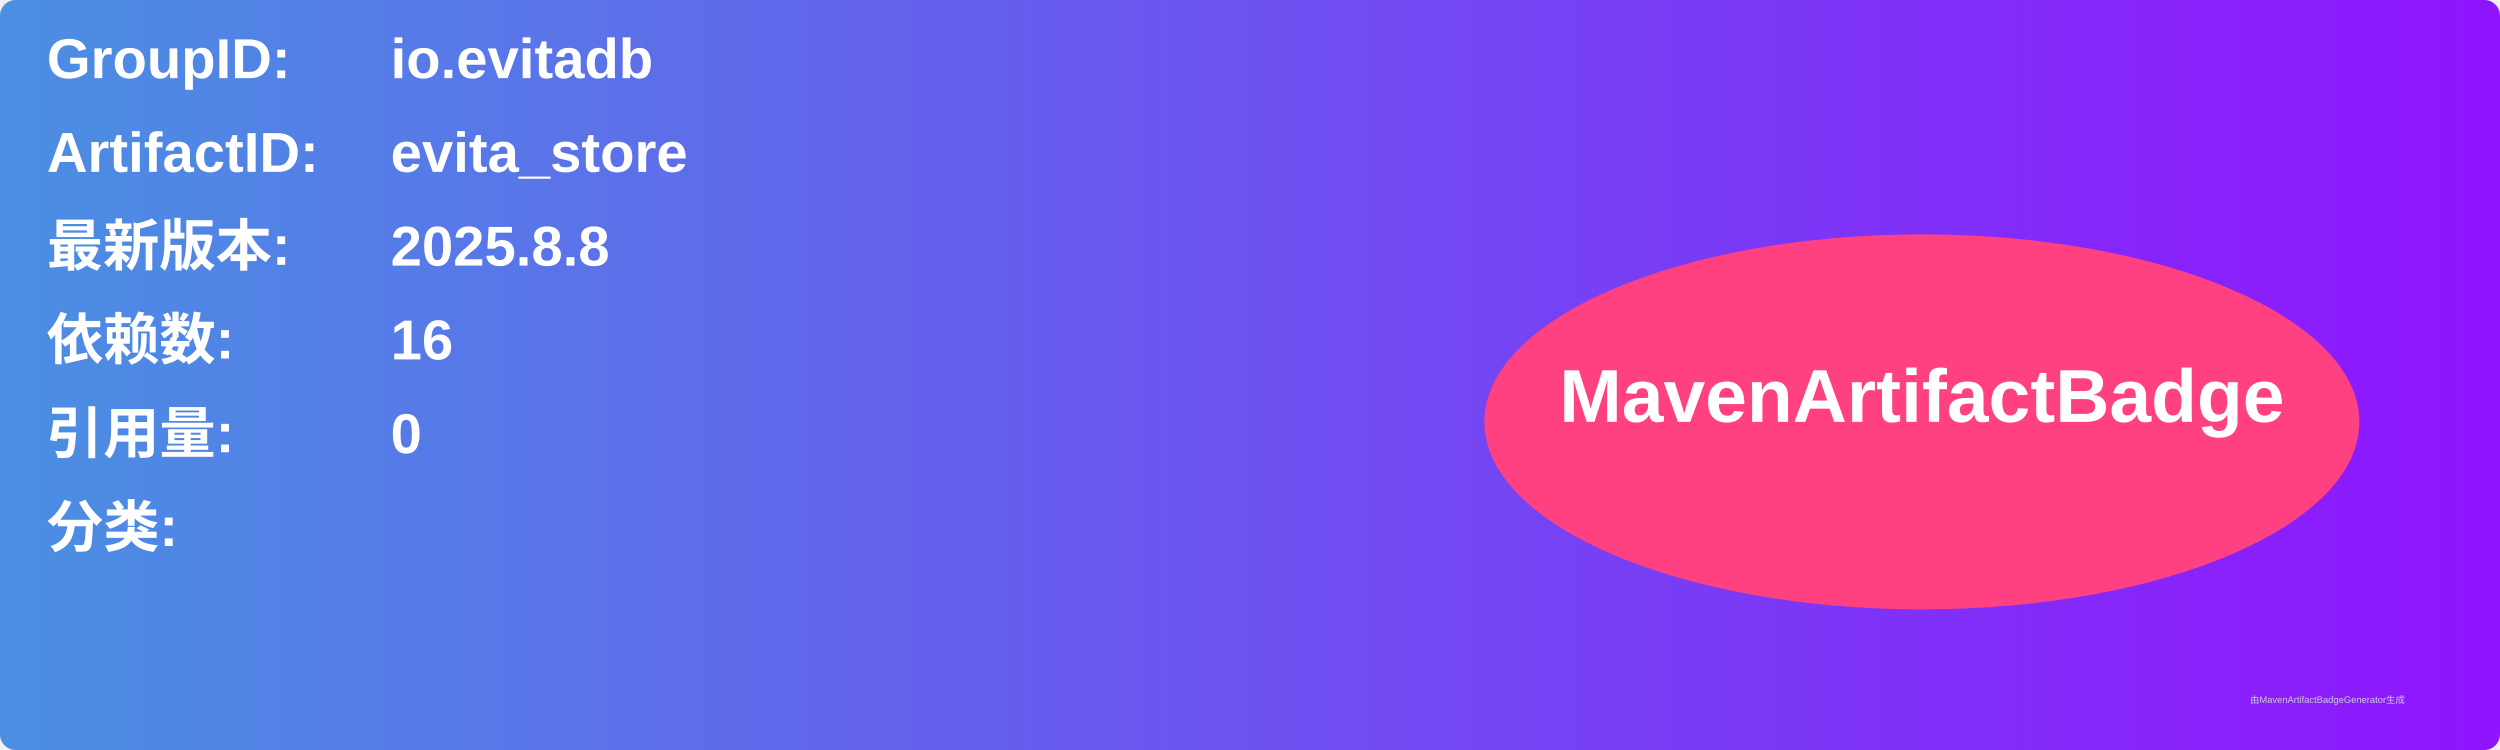
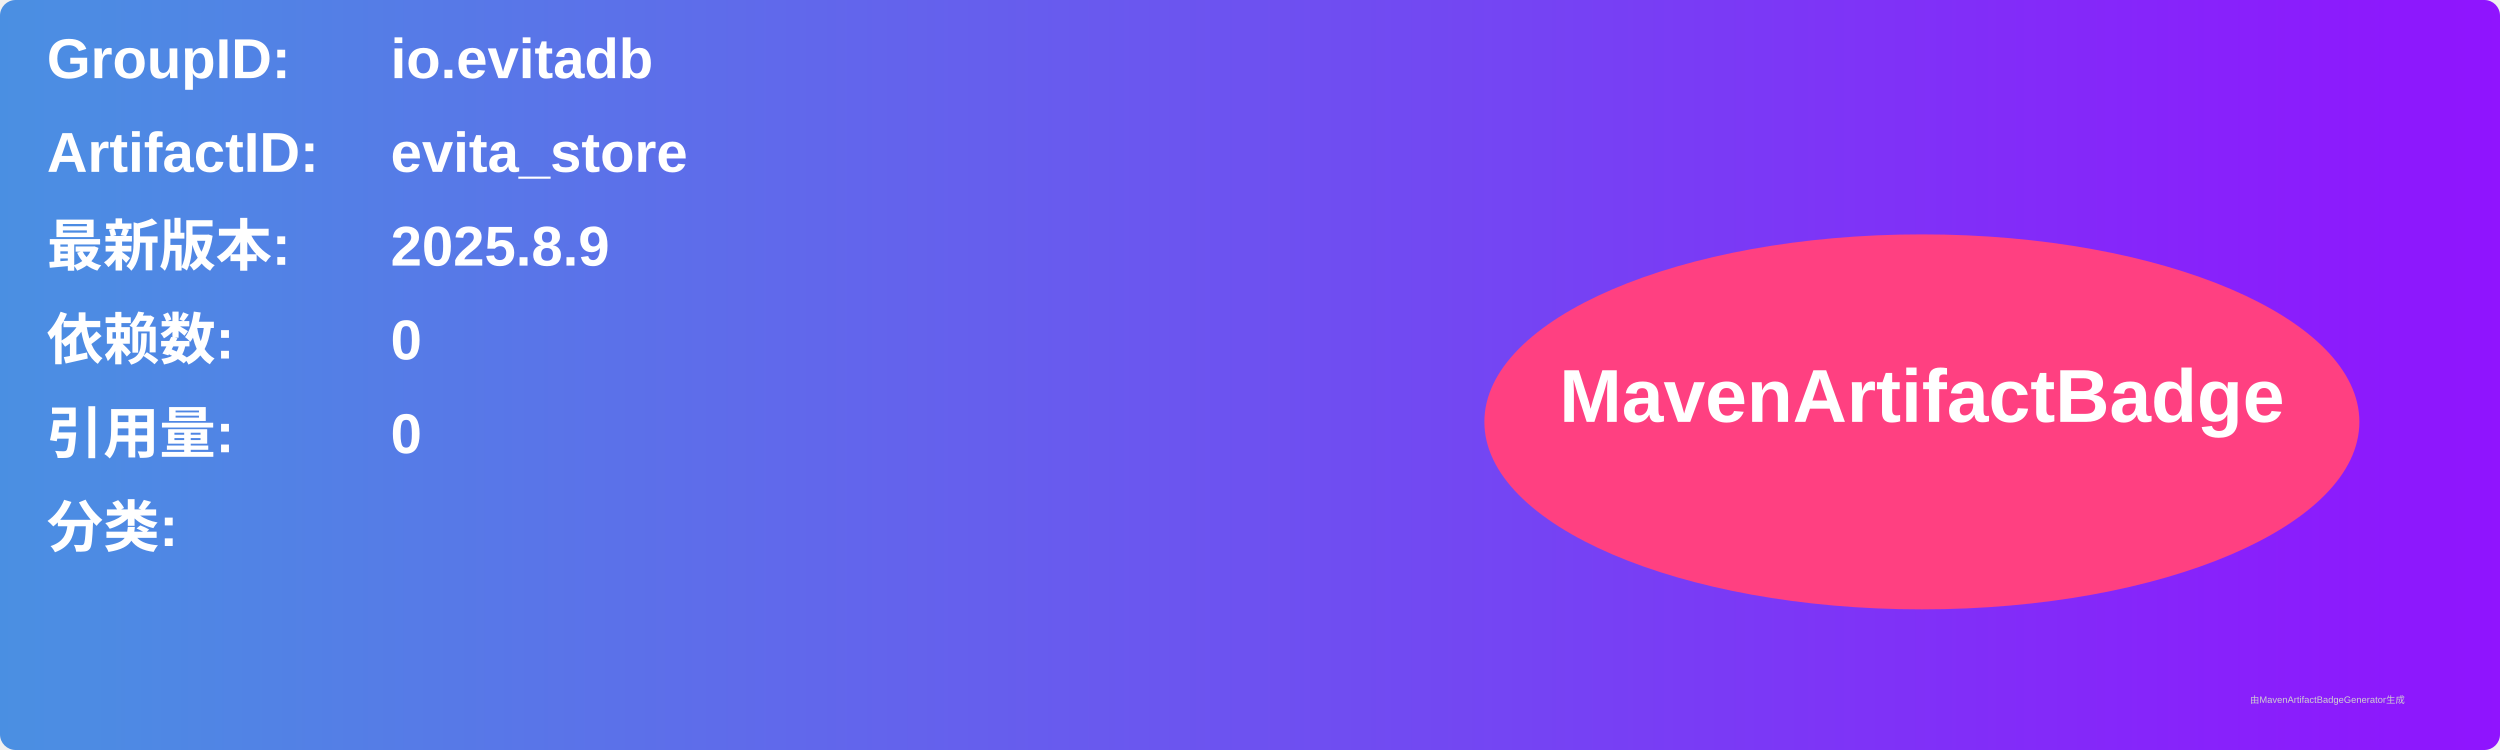
<svg xmlns="http://www.w3.org/2000/svg" width="800" height="240" viewBox="0 0 800 240">
  <linearGradient id="grad" x1="0%" y1="0%" x2="100%" y2="0%">
    <stop offset="0%" stop-color="#4a90e2" />
    <stop offset="100%" stop-color="#9013fe" />
  </linearGradient>
  <rect width="100%" height="100%" rx="5" ry="5" fill="url(#grad)" />
  <g transform="translate(15, 15)">
    <text x="0" y="10" font-family="Arial" font-size="18" fill="white" font-weight="bold" width="260">GroupID:</text>
    <text x="110" y="10" font-family="Arial" font-size="18" fill="white" font-weight="bold" width="460">io.evitadb</text>
    <text x="0" y="40" font-family="Arial" font-size="18" fill="white" font-weight="bold" width="260">ArtifactID:</text>
    <text x="110" y="40" font-family="Arial" font-size="18" fill="white" font-weight="bold" width="460">evita_store</text>
    <text x="0" y="70" font-family="Arial" font-size="18" fill="white" font-weight="bold">最新版本:</text>
    <text x="110" y="70" font-family="Arial" font-size="18" fill="white" font-weight="bold">
-       <tspan font-weight="bold">2025.8.8</tspan>
+       <tspan font-weight="bold">2025.8.9</tspan>
    </text>
    <text x="0" y="100" font-family="Arial" font-size="18" fill="white" font-weight="bold">依赖数: </text>
    <text x="110" y="100" font-family="Arial" font-size="18" fill="white">
-       <tspan font-weight="bold">16</tspan>
+       <tspan font-weight="bold">0</tspan>
    </text>
    <text x="0" y="130" font-family="Arial" font-size="18" fill="white" font-weight="bold">引用量: </text>
    <text x="110" y="130" font-family="Arial" font-size="18" fill="white">
      <tspan font-weight="bold">0</tspan>
    </text>
    <text x="0" y="160" font-family="Arial" font-size="18" fill="white" font-weight="bold">分类:</text>
    <text x="10" y="190" font-family="Arial" font-size="10" fill="white">
      <tspan font-weight="bold" />
    </text>
    <ellipse cx="600" cy="120" rx="140" ry="60" fill="#ff4081" />
    <text x="600" y="120" text-anchor="middle" font-family="Arial" font-size="24" fill="white" font-weight="bold">MavenArtifactBadge</text>
  </g>
  <text x="720" y="225" font-family="Arial" font-size="3" fill="#d0d0d0">由MavenArtifactBadgeGenerator生成</text>
</svg>
